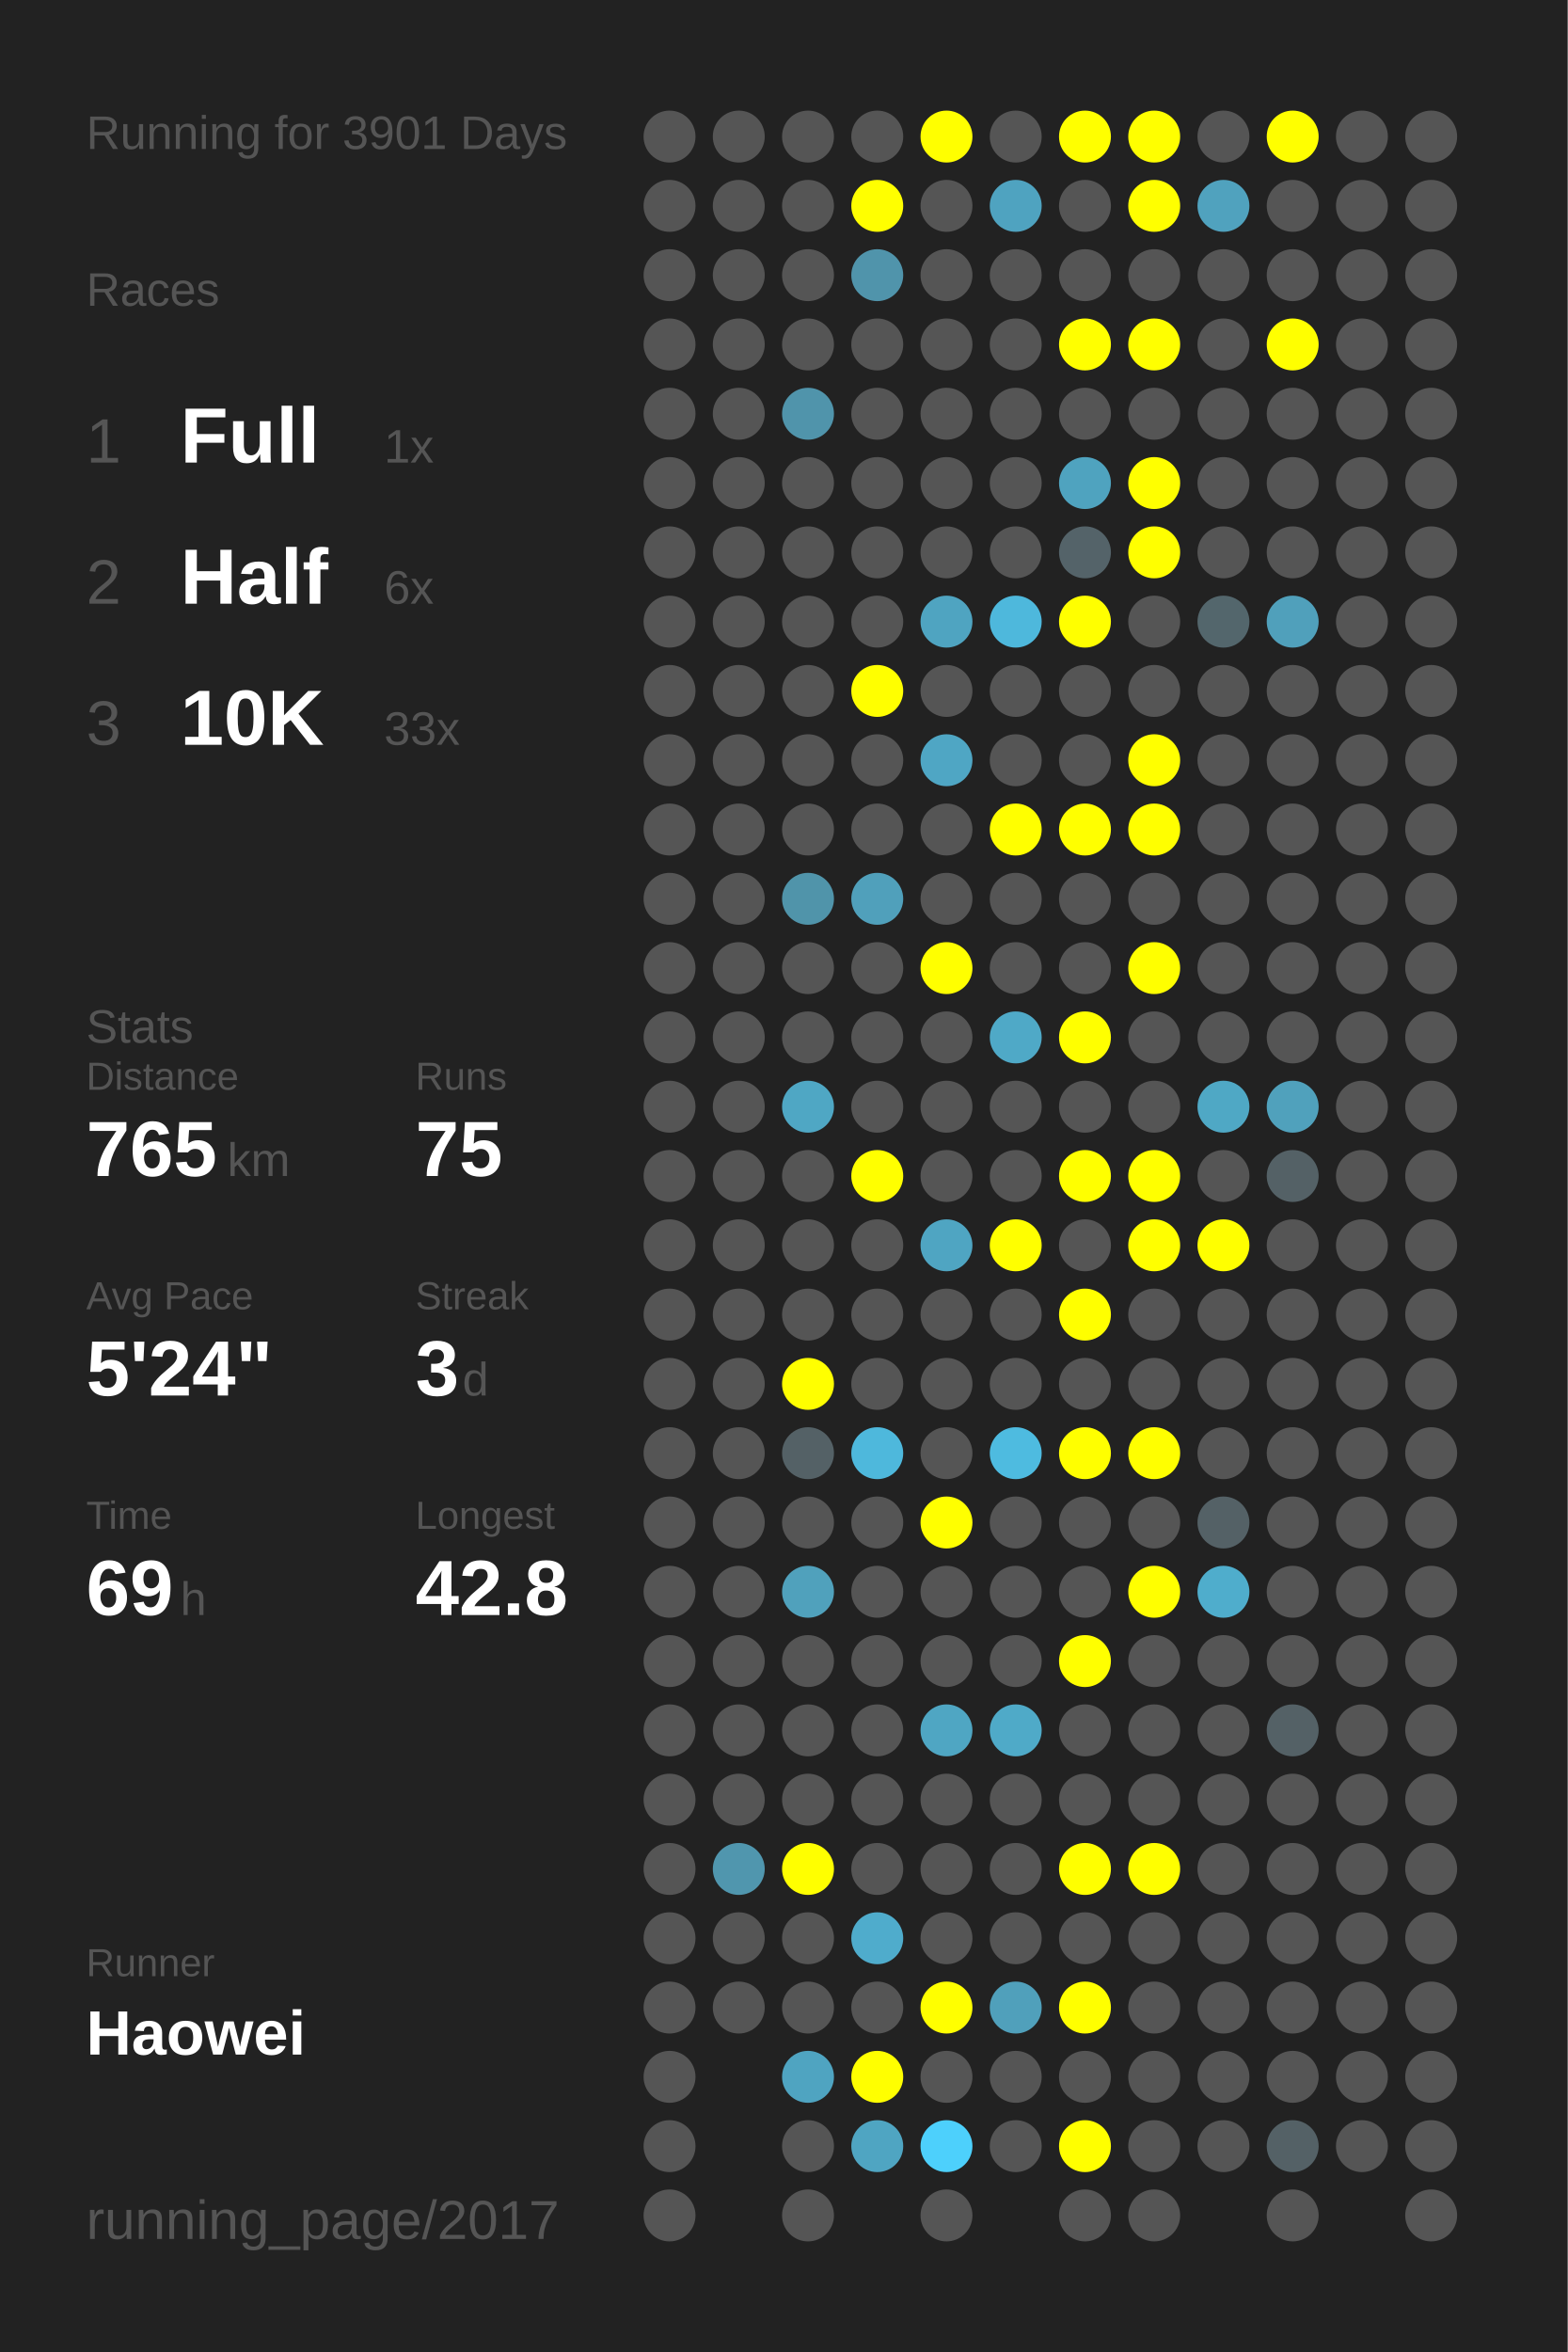
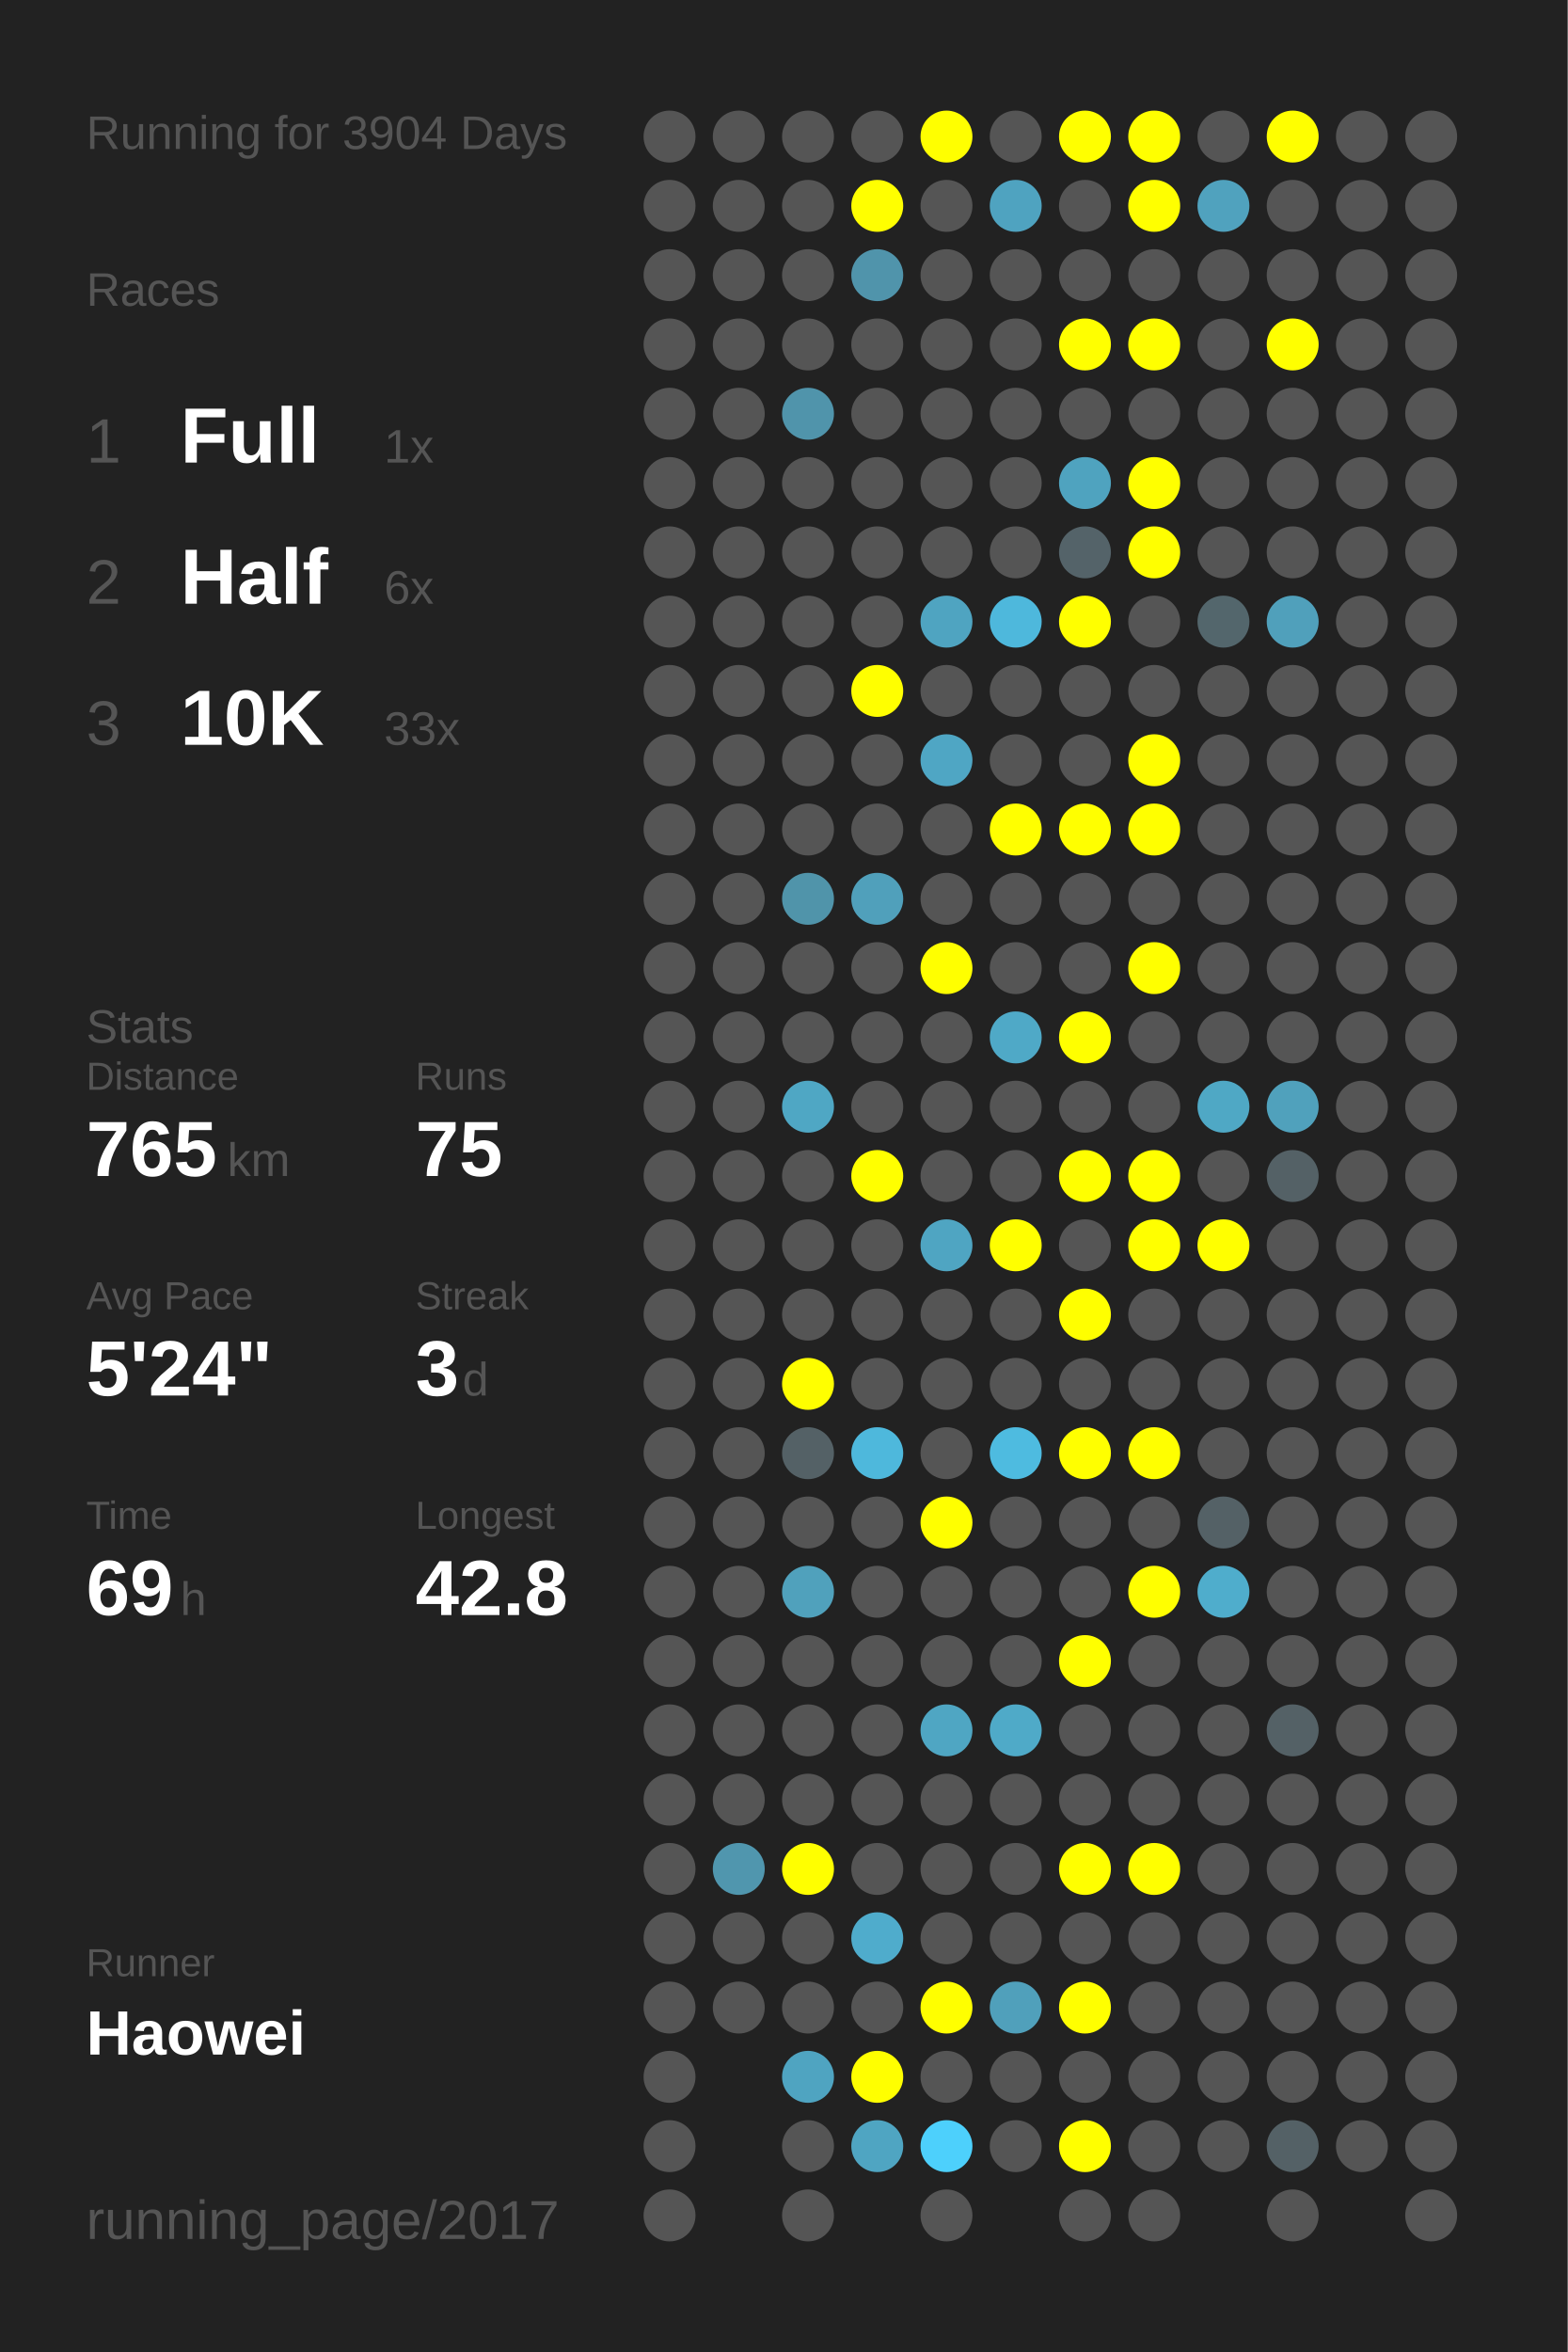
<svg xmlns="http://www.w3.org/2000/svg" baseProfile="full" height="300mm" version="1.1" viewBox="0,0,200,300" width="200mm">
  <defs />
  <rect fill="#222222" height="300" width="200" x="0" y="0" />
-   <text fill="#555555" style="font-size:6px; font-family:Arial;" x="11" y="19">Running for 3901 Days</text>
+   <text fill="#555555" style="font-size:6px; font-family:Arial;" x="11" y="19">Running for 3904 Days</text>
  <text fill="#555555" style="font-size:6px; font-family:Arial;" x="11" y="39">Races</text>
  <text fill="#555555" style="font-size:8px; font-family:Arial;" x="11" y="59">1</text>
  <text fill="#FFFFFF" style="font-size:10px; font-family:Arial; font-weight:bold;" x="23" y="59">Full</text>
  <text fill="#555555" style="font-size:6px; font-family:Arial;" x="49" y="59">1x</text>
  <text fill="#555555" style="font-size:8px; font-family:Arial;" x="11" y="77">2</text>
  <text fill="#FFFFFF" style="font-size:10px; font-family:Arial; font-weight:bold;" x="23" y="77">Half</text>
  <text fill="#555555" style="font-size:6px; font-family:Arial;" x="49" y="77">6x</text>
  <text fill="#555555" style="font-size:8px; font-family:Arial;" x="11" y="95">3</text>
  <text fill="#FFFFFF" style="font-size:10px; font-family:Arial; font-weight:bold;" x="23" y="95">10K</text>
  <text fill="#555555" style="font-size:6px; font-family:Arial;" x="49" y="95">33x</text>
  <text fill="#555555" style="font-size:6px; font-family:Arial;" x="11" y="133">Stats</text>
  <text fill="#555555" style="font-size:5px; font-family:Arial;" x="11" y="139">Distance</text>
  <text fill="#FFFFFF" style="font-size:10px; font-family:Arial; font-weight:bold;" x="11" y="150">765</text>
  <text fill="#555555" style="font-size:6px; font-family:Arial;" x="29" y="150">km</text>
  <text fill="#555555" style="font-size:5px; font-family:Arial;" x="53" y="139">Runs</text>
  <text fill="#FFFFFF" style="font-size:10px; font-family:Arial; font-weight:bold;" x="53" y="150">75</text>
  <text fill="#555555" style="font-size:5px; font-family:Arial;" x="11" y="167">Avg Pace</text>
  <text fill="#FFFFFF" style="font-size:10px; font-family:Arial; font-weight:bold;" x="11" y="178">5'24"</text>
  <text fill="#555555" style="font-size:5px; font-family:Arial;" x="53" y="167">Streak</text>
  <text fill="#FFFFFF" style="font-size:10px; font-family:Arial; font-weight:bold;" x="53" y="178">3</text>
  <text fill="#555555" style="font-size:6px; font-family:Arial;" x="59" y="178">d</text>
  <text fill="#555555" style="font-size:5px; font-family:Arial;" x="11" y="195">Time</text>
  <text fill="#FFFFFF" style="font-size:10px; font-family:Arial; font-weight:bold;" x="11" y="206">69</text>
  <text fill="#555555" style="font-size:6px; font-family:Arial;" x="23" y="206">h</text>
  <text fill="#555555" style="font-size:5px; font-family:Arial;" x="53" y="195">Longest</text>
  <text fill="#FFFFFF" style="font-size:10px; font-family:Arial; font-weight:bold;" x="53" y="206">42.8</text>
  <text fill="#555555" style="font-size:5px; font-family:Arial;" x="11" y="252.065">Runner</text>
  <text fill="#FFFFFF" style="font-size:8px; font-family:Arial; font-weight:bold;" x="11" y="262.065">Haowei</text>
  <text fill="#555555" style="font-size:7px; font-family:Arial;" x="11" y="285.581">running_page/2017</text>
  <circle cx="85.417" cy="17.419" fill="#555555" r="3.312" />
  <circle cx="85.417" cy="26.258" fill="#555555" r="3.312" />
  <circle cx="85.417" cy="35.097" fill="#555555" r="3.312" />
  <circle cx="85.417" cy="43.935" fill="#555555" r="3.312" />
  <circle cx="85.417" cy="52.774" fill="#555555" r="3.312" />
  <circle cx="85.417" cy="61.613" fill="#555555" r="3.312" />
  <circle cx="85.417" cy="70.452" fill="#555555" r="3.312" />
  <circle cx="85.417" cy="79.29" fill="#555555" r="3.312" />
  <circle cx="85.417" cy="88.129" fill="#555555" r="3.312" />
  <circle cx="85.417" cy="96.968" fill="#555555" r="3.312" />
  <circle cx="85.417" cy="105.806" fill="#555555" r="3.312" />
  <circle cx="85.417" cy="114.645" fill="#555555" r="3.312" />
  <circle cx="85.417" cy="123.484" fill="#555555" r="3.312" />
  <circle cx="85.417" cy="132.323" fill="#555555" r="3.312" />
  <circle cx="85.417" cy="141.161" fill="#555555" r="3.312" />
  <circle cx="85.417" cy="150" fill="#555555" r="3.312" />
  <circle cx="85.417" cy="158.839" fill="#555555" r="3.312" />
  <circle cx="85.417" cy="167.677" fill="#555555" r="3.312" />
  <circle cx="85.417" cy="176.516" fill="#555555" r="3.312" />
  <circle cx="85.417" cy="185.355" fill="#555555" r="3.312" />
  <circle cx="85.417" cy="194.194" fill="#555555" r="3.312" />
  <circle cx="85.417" cy="203.032" fill="#555555" r="3.312" />
  <circle cx="85.417" cy="211.871" fill="#555555" r="3.312" />
  <circle cx="85.417" cy="220.71" fill="#555555" r="3.312" />
  <circle cx="85.417" cy="229.548" fill="#555555" r="3.312" />
  <circle cx="85.417" cy="238.387" fill="#555555" r="3.312" />
  <circle cx="85.417" cy="247.226" fill="#555555" r="3.312" />
  <circle cx="85.417" cy="256.065" fill="#555555" r="3.312" />
  <circle cx="85.417" cy="264.903" fill="#555555" r="3.312" />
  <circle cx="85.417" cy="273.742" fill="#555555" r="3.312" />
  <circle cx="85.417" cy="282.581" fill="#555555" r="3.312" />
  <circle cx="94.25" cy="17.419" fill="#555555" r="3.312" />
  <circle cx="94.25" cy="26.258" fill="#555555" r="3.312" />
  <circle cx="94.25" cy="35.097" fill="#555555" r="3.312" />
  <circle cx="94.25" cy="43.935" fill="#555555" r="3.312" />
  <circle cx="94.25" cy="52.774" fill="#555555" r="3.312" />
  <circle cx="94.25" cy="61.613" fill="#555555" r="3.312" />
  <circle cx="94.25" cy="70.452" fill="#555555" r="3.312" />
  <circle cx="94.25" cy="79.29" fill="#555555" r="3.312" />
  <circle cx="94.25" cy="88.129" fill="#555555" r="3.312" />
  <circle cx="94.25" cy="96.968" fill="#555555" r="3.312" />
  <circle cx="94.25" cy="105.806" fill="#555555" r="3.312" />
  <circle cx="94.25" cy="114.645" fill="#555555" r="3.312" />
  <circle cx="94.25" cy="123.484" fill="#555555" r="3.312" />
  <circle cx="94.25" cy="132.323" fill="#555555" r="3.312" />
  <circle cx="94.25" cy="141.161" fill="#555555" r="3.312" />
  <circle cx="94.25" cy="150" fill="#555555" r="3.312" />
  <circle cx="94.25" cy="158.839" fill="#555555" r="3.312" />
  <circle cx="94.25" cy="167.677" fill="#555555" r="3.312" />
  <circle cx="94.25" cy="176.516" fill="#555555" r="3.312" />
  <circle cx="94.25" cy="185.355" fill="#555555" r="3.312" />
  <circle cx="94.25" cy="194.194" fill="#555555" r="3.312" />
  <circle cx="94.25" cy="203.032" fill="#555555" r="3.312" />
  <circle cx="94.25" cy="211.871" fill="#555555" r="3.312" />
  <circle cx="94.25" cy="220.71" fill="#555555" r="3.312" />
  <circle cx="94.25" cy="229.548" fill="#555555" r="3.312" />
  <circle cx="94.25" cy="238.387" fill="#5096ae" r="3.312" />
  <circle cx="94.25" cy="247.226" fill="#555555" r="3.312" />
  <circle cx="94.25" cy="256.065" fill="#555555" r="3.312" />
  <circle cx="103.083" cy="17.419" fill="#555555" r="3.312" />
  <circle cx="103.083" cy="26.258" fill="#555555" r="3.312" />
  <circle cx="103.083" cy="35.097" fill="#555555" r="3.312" />
  <circle cx="103.083" cy="43.935" fill="#555555" r="3.312" />
  <circle cx="103.083" cy="52.774" fill="#5094ab" r="3.312" />
  <circle cx="103.083" cy="61.613" fill="#555555" r="3.312" />
  <circle cx="103.083" cy="70.452" fill="#555555" r="3.312" />
  <circle cx="103.083" cy="79.29" fill="#555555" r="3.312" />
  <circle cx="103.083" cy="88.129" fill="#555555" r="3.312" />
  <circle cx="103.083" cy="96.968" fill="#555555" r="3.312" />
  <circle cx="103.083" cy="105.806" fill="#555555" r="3.312" />
  <circle cx="103.083" cy="114.645" fill="#5094aa" r="3.312" />
  <circle cx="103.083" cy="123.484" fill="#555555" r="3.312" />
  <circle cx="103.083" cy="132.323" fill="#555555" r="3.312" />
  <circle cx="103.083" cy="141.161" fill="#4fa7c4" r="3.312" />
  <circle cx="103.083" cy="150" fill="#555555" r="3.312" />
  <circle cx="103.083" cy="158.839" fill="#555555" r="3.312" />
  <circle cx="103.083" cy="167.677" fill="#555555" r="3.312" />
  <circle cx="103.083" cy="176.516" fill="#FFFF00" r="3.312" />
  <circle cx="103.083" cy="185.355" fill="#546166" r="3.312" />
  <circle cx="103.083" cy="194.194" fill="#555555" r="3.312" />
  <circle cx="103.083" cy="203.032" fill="#50a1bc" r="3.312" />
  <circle cx="103.083" cy="211.871" fill="#555555" r="3.312" />
  <circle cx="103.083" cy="220.71" fill="#555555" r="3.312" />
  <circle cx="103.083" cy="229.548" fill="#555555" r="3.312" />
  <circle cx="103.083" cy="238.387" fill="#FFFF00" r="3.312" />
  <circle cx="103.083" cy="247.226" fill="#555555" r="3.312" />
  <circle cx="103.083" cy="256.065" fill="#555555" r="3.312" />
  <circle cx="103.083" cy="264.903" fill="#4fa4c1" r="3.312" />
  <circle cx="103.083" cy="273.742" fill="#555555" r="3.312" />
  <circle cx="103.083" cy="282.581" fill="#555555" r="3.312" />
  <circle cx="111.917" cy="17.419" fill="#555555" r="3.312" />
  <circle cx="111.917" cy="26.258" fill="#FFFF00" r="3.312" />
  <circle cx="111.917" cy="35.097" fill="#5094ab" r="3.312" />
  <circle cx="111.917" cy="43.935" fill="#555555" r="3.312" />
  <circle cx="111.917" cy="52.774" fill="#555555" r="3.312" />
  <circle cx="111.917" cy="61.613" fill="#555555" r="3.312" />
  <circle cx="111.917" cy="70.452" fill="#555555" r="3.312" />
  <circle cx="111.917" cy="79.29" fill="#555555" r="3.312" />
  <circle cx="111.917" cy="88.129" fill="#FFFF00" r="3.312" />
  <circle cx="111.917" cy="96.968" fill="#555555" r="3.312" />
  <circle cx="111.917" cy="105.806" fill="#555555" r="3.312" />
  <circle cx="111.917" cy="114.645" fill="#50a0bb" r="3.312" />
  <circle cx="111.917" cy="123.484" fill="#555555" r="3.312" />
  <circle cx="111.917" cy="132.323" fill="#555555" r="3.312" />
  <circle cx="111.917" cy="141.161" fill="#555555" r="3.312" />
  <circle cx="111.917" cy="150" fill="#FFFF00" r="3.312" />
  <circle cx="111.917" cy="158.839" fill="#555555" r="3.312" />
  <circle cx="111.917" cy="167.677" fill="#555555" r="3.312" />
  <circle cx="111.917" cy="176.516" fill="#555555" r="3.312" />
  <circle cx="111.917" cy="185.355" fill="#4eb8dc" r="3.312" />
  <circle cx="111.917" cy="194.194" fill="#555555" r="3.312" />
  <circle cx="111.917" cy="203.032" fill="#555555" r="3.312" />
  <circle cx="111.917" cy="211.871" fill="#555555" r="3.312" />
  <circle cx="111.917" cy="220.71" fill="#555555" r="3.312" />
  <circle cx="111.917" cy="229.548" fill="#555555" r="3.312" />
  <circle cx="111.917" cy="238.387" fill="#555555" r="3.312" />
  <circle cx="111.917" cy="247.226" fill="#4faccc" r="3.312" />
  <circle cx="111.917" cy="256.065" fill="#555555" r="3.312" />
  <circle cx="111.917" cy="264.903" fill="#FFFF00" r="3.312" />
  <circle cx="111.917" cy="273.742" fill="#4fa5c2" r="3.312" />
  <circle cx="120.75" cy="17.419" fill="#FFFF00" r="3.312" />
  <circle cx="120.75" cy="26.258" fill="#555555" r="3.312" />
  <circle cx="120.75" cy="35.097" fill="#555555" r="3.312" />
  <circle cx="120.75" cy="43.935" fill="#555555" r="3.312" />
  <circle cx="120.75" cy="52.774" fill="#555555" r="3.312" />
  <circle cx="120.75" cy="61.613" fill="#555555" r="3.312" />
  <circle cx="120.75" cy="70.452" fill="#555555" r="3.312" />
  <circle cx="120.75" cy="79.29" fill="#4fa4c1" r="3.312" />
  <circle cx="120.75" cy="88.129" fill="#555555" r="3.312" />
  <circle cx="120.75" cy="96.968" fill="#4fa6c4" r="3.312" />
  <circle cx="120.75" cy="105.806" fill="#555555" r="3.312" />
  <circle cx="120.75" cy="114.645" fill="#555555" r="3.312" />
  <circle cx="120.75" cy="123.484" fill="#FFFF00" r="3.312" />
  <circle cx="120.75" cy="132.323" fill="#555555" r="3.312" />
  <circle cx="120.75" cy="141.161" fill="#555555" r="3.312" />
  <circle cx="120.75" cy="150" fill="#555555" r="3.312" />
  <circle cx="120.75" cy="158.839" fill="#4fa5c2" r="3.312" />
  <circle cx="120.75" cy="167.677" fill="#555555" r="3.312" />
  <circle cx="120.75" cy="176.516" fill="#555555" r="3.312" />
  <circle cx="120.75" cy="185.355" fill="#555555" r="3.312" />
  <circle cx="120.75" cy="194.194" fill="#FFFF00" r="3.312" />
  <circle cx="120.75" cy="203.032" fill="#555555" r="3.312" />
  <circle cx="120.75" cy="211.871" fill="#555555" r="3.312" />
  <circle cx="120.75" cy="220.71" fill="#4fa6c3" r="3.312" />
  <circle cx="120.75" cy="229.548" fill="#555555" r="3.312" />
  <circle cx="120.75" cy="238.387" fill="#555555" r="3.312" />
  <circle cx="120.75" cy="247.226" fill="#555555" r="3.312" />
  <circle cx="120.75" cy="256.065" fill="#FFFF00" r="3.312" />
  <circle cx="120.75" cy="264.903" fill="#555555" r="3.312" />
  <circle cx="120.75" cy="273.742" fill="#4dd0fc" r="3.312" />
  <circle cx="120.75" cy="282.581" fill="#555555" r="3.312" />
  <circle cx="129.583" cy="17.419" fill="#555555" r="3.312" />
  <circle cx="129.583" cy="26.258" fill="#4fa3c0" r="3.312" />
  <circle cx="129.583" cy="35.097" fill="#555555" r="3.312" />
  <circle cx="129.583" cy="43.935" fill="#555555" r="3.312" />
  <circle cx="129.583" cy="52.774" fill="#555555" r="3.312" />
  <circle cx="129.583" cy="61.613" fill="#555555" r="3.312" />
  <circle cx="129.583" cy="70.452" fill="#555555" r="3.312" />
  <circle cx="129.583" cy="79.29" fill="#4eb8dc" r="3.312" />
  <circle cx="129.583" cy="88.129" fill="#555555" r="3.312" />
  <circle cx="129.583" cy="96.968" fill="#555555" r="3.312" />
  <circle cx="129.583" cy="105.806" fill="#FFFF00" r="3.312" />
  <circle cx="129.583" cy="114.645" fill="#555555" r="3.312" />
  <circle cx="129.583" cy="123.484" fill="#555555" r="3.312" />
  <circle cx="129.583" cy="132.323" fill="#4fa9c7" r="3.312" />
  <circle cx="129.583" cy="141.161" fill="#555555" r="3.312" />
  <circle cx="129.583" cy="150" fill="#555555" r="3.312" />
  <circle cx="129.583" cy="158.839" fill="#FFFF00" r="3.312" />
  <circle cx="129.583" cy="167.677" fill="#555555" r="3.312" />
  <circle cx="129.583" cy="176.516" fill="#555555" r="3.312" />
  <circle cx="129.583" cy="185.355" fill="#4ebbe0" r="3.312" />
  <circle cx="129.583" cy="194.194" fill="#555555" r="3.312" />
  <circle cx="129.583" cy="203.032" fill="#555555" r="3.312" />
  <circle cx="129.583" cy="211.871" fill="#555555" r="3.312" />
  <circle cx="129.583" cy="220.71" fill="#4faac8" r="3.312" />
  <circle cx="129.583" cy="229.548" fill="#555555" r="3.312" />
  <circle cx="129.583" cy="238.387" fill="#555555" r="3.312" />
  <circle cx="129.583" cy="247.226" fill="#555555" r="3.312" />
  <circle cx="129.583" cy="256.065" fill="#50a0bb" r="3.312" />
  <circle cx="129.583" cy="264.903" fill="#555555" r="3.312" />
  <circle cx="129.583" cy="273.742" fill="#555555" r="3.312" />
  <circle cx="138.417" cy="17.419" fill="#FFFF00" r="3.312" />
  <circle cx="138.417" cy="26.258" fill="#555555" r="3.312" />
  <circle cx="138.417" cy="35.097" fill="#555555" r="3.312" />
  <circle cx="138.417" cy="43.935" fill="#FFFF00" r="3.312" />
  <circle cx="138.417" cy="52.774" fill="#555555" r="3.312" />
  <circle cx="138.417" cy="61.613" fill="#4fa3bf" r="3.312" />
  <circle cx="138.417" cy="70.452" fill="#546369" r="3.312" />
  <circle cx="138.417" cy="79.29" fill="#FFFF00" r="3.312" />
  <circle cx="138.417" cy="88.129" fill="#555555" r="3.312" />
  <circle cx="138.417" cy="96.968" fill="#555555" r="3.312" />
  <circle cx="138.417" cy="105.806" fill="#FFFF00" r="3.312" />
  <circle cx="138.417" cy="114.645" fill="#555555" r="3.312" />
  <circle cx="138.417" cy="123.484" fill="#555555" r="3.312" />
  <circle cx="138.417" cy="132.323" fill="#FFFF00" r="3.312" />
  <circle cx="138.417" cy="141.161" fill="#555555" r="3.312" />
  <circle cx="138.417" cy="150" fill="#FFFF00" r="3.312" />
  <circle cx="138.417" cy="158.839" fill="#555555" r="3.312" />
  <circle cx="138.417" cy="167.677" fill="#FFFF00" r="3.312" />
  <circle cx="138.417" cy="176.516" fill="#555555" r="3.312" />
  <circle cx="138.417" cy="185.355" fill="#FFFF00" r="3.312" />
  <circle cx="138.417" cy="194.194" fill="#555555" r="3.312" />
  <circle cx="138.417" cy="203.032" fill="#555555" r="3.312" />
  <circle cx="138.417" cy="211.871" fill="#FFFF00" r="3.312" />
  <circle cx="138.417" cy="220.71" fill="#555555" r="3.312" />
  <circle cx="138.417" cy="229.548" fill="#555555" r="3.312" />
  <circle cx="138.417" cy="238.387" fill="#FFFF00" r="3.312" />
  <circle cx="138.417" cy="247.226" fill="#555555" r="3.312" />
  <circle cx="138.417" cy="256.065" fill="#FFFF00" r="3.312" />
  <circle cx="138.417" cy="264.903" fill="#555555" r="3.312" />
  <circle cx="138.417" cy="273.742" fill="#FFFF00" r="3.312" />
  <circle cx="138.417" cy="282.581" fill="#555555" r="3.312" />
  <circle cx="147.25" cy="17.419" fill="#FFFF00" r="3.312" />
  <circle cx="147.25" cy="26.258" fill="#FFFF00" r="3.312" />
  <circle cx="147.25" cy="35.097" fill="#555555" r="3.312" />
  <circle cx="147.25" cy="43.935" fill="#FFFF00" r="3.312" />
  <circle cx="147.25" cy="52.774" fill="#555555" r="3.312" />
  <circle cx="147.25" cy="61.613" fill="#FFFF00" r="3.312" />
  <circle cx="147.25" cy="70.452" fill="#FFFF00" r="3.312" />
  <circle cx="147.25" cy="79.29" fill="#555555" r="3.312" />
  <circle cx="147.25" cy="88.129" fill="#555555" r="3.312" />
  <circle cx="147.25" cy="96.968" fill="#FFFF00" r="3.312" />
  <circle cx="147.25" cy="105.806" fill="#FFFF00" r="3.312" />
  <circle cx="147.25" cy="114.645" fill="#555555" r="3.312" />
  <circle cx="147.25" cy="123.484" fill="#FFFF00" r="3.312" />
  <circle cx="147.25" cy="132.323" fill="#555555" r="3.312" />
  <circle cx="147.25" cy="141.161" fill="#555555" r="3.312" />
  <circle cx="147.25" cy="150" fill="#FFFF00" r="3.312" />
  <circle cx="147.25" cy="158.839" fill="#FFFF00" r="3.312" />
  <circle cx="147.25" cy="167.677" fill="#555555" r="3.312" />
  <circle cx="147.25" cy="176.516" fill="#555555" r="3.312" />
  <circle cx="147.25" cy="185.355" fill="#FFFF00" r="3.312" />
  <circle cx="147.25" cy="194.194" fill="#555555" r="3.312" />
  <circle cx="147.25" cy="203.032" fill="#FFFF00" r="3.312" />
  <circle cx="147.25" cy="211.871" fill="#555555" r="3.312" />
  <circle cx="147.25" cy="220.71" fill="#555555" r="3.312" />
  <circle cx="147.25" cy="229.548" fill="#555555" r="3.312" />
  <circle cx="147.25" cy="238.387" fill="#FFFF00" r="3.312" />
  <circle cx="147.25" cy="247.226" fill="#555555" r="3.312" />
  <circle cx="147.25" cy="256.065" fill="#555555" r="3.312" />
  <circle cx="147.25" cy="264.903" fill="#555555" r="3.312" />
  <circle cx="147.25" cy="273.742" fill="#555555" r="3.312" />
  <circle cx="147.25" cy="282.581" fill="#555555" r="3.312" />
  <circle cx="156.083" cy="17.419" fill="#555555" r="3.312" />
  <circle cx="156.083" cy="26.258" fill="#50a2be" r="3.312" />
  <circle cx="156.083" cy="35.097" fill="#555555" r="3.312" />
  <circle cx="156.083" cy="43.935" fill="#555555" r="3.312" />
  <circle cx="156.083" cy="52.774" fill="#555555" r="3.312" />
  <circle cx="156.083" cy="61.613" fill="#555555" r="3.312" />
  <circle cx="156.083" cy="70.452" fill="#555555" r="3.312" />
  <circle cx="156.083" cy="79.29" fill="#53666c" r="3.312" />
  <circle cx="156.083" cy="88.129" fill="#555555" r="3.312" />
  <circle cx="156.083" cy="96.968" fill="#555555" r="3.312" />
  <circle cx="156.083" cy="105.806" fill="#555555" r="3.312" />
  <circle cx="156.083" cy="114.645" fill="#555555" r="3.312" />
  <circle cx="156.083" cy="123.484" fill="#555555" r="3.312" />
  <circle cx="156.083" cy="132.323" fill="#555555" r="3.312" />
  <circle cx="156.083" cy="141.161" fill="#4fa8c5" r="3.312" />
  <circle cx="156.083" cy="150" fill="#555555" r="3.312" />
  <circle cx="156.083" cy="158.839" fill="#FFFF00" r="3.312" />
  <circle cx="156.083" cy="167.677" fill="#555555" r="3.312" />
  <circle cx="156.083" cy="176.516" fill="#555555" r="3.312" />
  <circle cx="156.083" cy="185.355" fill="#555555" r="3.312" />
  <circle cx="156.083" cy="194.194" fill="#546166" r="3.312" />
  <circle cx="156.083" cy="203.032" fill="#4fadcc" r="3.312" />
  <circle cx="156.083" cy="211.871" fill="#555555" r="3.312" />
  <circle cx="156.083" cy="220.71" fill="#555555" r="3.312" />
  <circle cx="156.083" cy="229.548" fill="#555555" r="3.312" />
  <circle cx="156.083" cy="238.387" fill="#555555" r="3.312" />
  <circle cx="156.083" cy="247.226" fill="#555555" r="3.312" />
  <circle cx="156.083" cy="256.065" fill="#555555" r="3.312" />
  <circle cx="156.083" cy="264.903" fill="#555555" r="3.312" />
  <circle cx="156.083" cy="273.742" fill="#555555" r="3.312" />
  <circle cx="164.917" cy="17.419" fill="#FFFF00" r="3.312" />
  <circle cx="164.917" cy="26.258" fill="#555555" r="3.312" />
  <circle cx="164.917" cy="35.097" fill="#555555" r="3.312" />
  <circle cx="164.917" cy="43.935" fill="#FFFF00" r="3.312" />
  <circle cx="164.917" cy="52.774" fill="#555555" r="3.312" />
  <circle cx="164.917" cy="61.613" fill="#555555" r="3.312" />
  <circle cx="164.917" cy="70.452" fill="#555555" r="3.312" />
  <circle cx="164.917" cy="79.29" fill="#50a0bb" r="3.312" />
  <circle cx="164.917" cy="88.129" fill="#555555" r="3.312" />
  <circle cx="164.917" cy="96.968" fill="#555555" r="3.312" />
  <circle cx="164.917" cy="105.806" fill="#555555" r="3.312" />
  <circle cx="164.917" cy="114.645" fill="#555555" r="3.312" />
  <circle cx="164.917" cy="123.484" fill="#555555" r="3.312" />
  <circle cx="164.917" cy="132.323" fill="#555555" r="3.312" />
  <circle cx="164.917" cy="141.161" fill="#50a1bc" r="3.312" />
  <circle cx="164.917" cy="150" fill="#546166" r="3.312" />
  <circle cx="164.917" cy="158.839" fill="#555555" r="3.312" />
  <circle cx="164.917" cy="167.677" fill="#555555" r="3.312" />
  <circle cx="164.917" cy="176.516" fill="#555555" r="3.312" />
  <circle cx="164.917" cy="185.355" fill="#555555" r="3.312" />
  <circle cx="164.917" cy="194.194" fill="#555555" r="3.312" />
  <circle cx="164.917" cy="203.032" fill="#555555" r="3.312" />
  <circle cx="164.917" cy="211.871" fill="#555555" r="3.312" />
  <circle cx="164.917" cy="220.71" fill="#546166" r="3.312" />
  <circle cx="164.917" cy="229.548" fill="#555555" r="3.312" />
  <circle cx="164.917" cy="238.387" fill="#555555" r="3.312" />
  <circle cx="164.917" cy="247.226" fill="#555555" r="3.312" />
  <circle cx="164.917" cy="256.065" fill="#555555" r="3.312" />
  <circle cx="164.917" cy="264.903" fill="#555555" r="3.312" />
  <circle cx="164.917" cy="273.742" fill="#546166" r="3.312" />
  <circle cx="164.917" cy="282.581" fill="#555555" r="3.312" />
  <circle cx="173.75" cy="17.419" fill="#555555" r="3.312" />
  <circle cx="173.75" cy="26.258" fill="#555555" r="3.312" />
  <circle cx="173.75" cy="35.097" fill="#555555" r="3.312" />
  <circle cx="173.75" cy="43.935" fill="#555555" r="3.312" />
  <circle cx="173.75" cy="52.774" fill="#555555" r="3.312" />
  <circle cx="173.75" cy="61.613" fill="#555555" r="3.312" />
  <circle cx="173.75" cy="70.452" fill="#555555" r="3.312" />
  <circle cx="173.75" cy="79.29" fill="#555555" r="3.312" />
  <circle cx="173.75" cy="88.129" fill="#555555" r="3.312" />
  <circle cx="173.75" cy="96.968" fill="#555555" r="3.312" />
  <circle cx="173.75" cy="105.806" fill="#555555" r="3.312" />
  <circle cx="173.75" cy="114.645" fill="#555555" r="3.312" />
  <circle cx="173.75" cy="123.484" fill="#555555" r="3.312" />
  <circle cx="173.75" cy="132.323" fill="#555555" r="3.312" />
  <circle cx="173.75" cy="141.161" fill="#555555" r="3.312" />
  <circle cx="173.75" cy="150" fill="#555555" r="3.312" />
  <circle cx="173.75" cy="158.839" fill="#555555" r="3.312" />
  <circle cx="173.75" cy="167.677" fill="#555555" r="3.312" />
  <circle cx="173.75" cy="176.516" fill="#555555" r="3.312" />
  <circle cx="173.75" cy="185.355" fill="#555555" r="3.312" />
  <circle cx="173.75" cy="194.194" fill="#555555" r="3.312" />
  <circle cx="173.75" cy="203.032" fill="#555555" r="3.312" />
  <circle cx="173.75" cy="211.871" fill="#555555" r="3.312" />
  <circle cx="173.75" cy="220.71" fill="#555555" r="3.312" />
  <circle cx="173.75" cy="229.548" fill="#555555" r="3.312" />
  <circle cx="173.75" cy="238.387" fill="#555555" r="3.312" />
  <circle cx="173.75" cy="247.226" fill="#555555" r="3.312" />
  <circle cx="173.75" cy="256.065" fill="#555555" r="3.312" />
  <circle cx="173.75" cy="264.903" fill="#555555" r="3.312" />
  <circle cx="173.75" cy="273.742" fill="#555555" r="3.312" />
  <circle cx="182.583" cy="17.419" fill="#555555" r="3.312" />
  <circle cx="182.583" cy="26.258" fill="#555555" r="3.312" />
  <circle cx="182.583" cy="35.097" fill="#555555" r="3.312" />
  <circle cx="182.583" cy="43.935" fill="#555555" r="3.312" />
  <circle cx="182.583" cy="52.774" fill="#555555" r="3.312" />
  <circle cx="182.583" cy="61.613" fill="#555555" r="3.312" />
  <circle cx="182.583" cy="70.452" fill="#555555" r="3.312" />
  <circle cx="182.583" cy="79.29" fill="#555555" r="3.312" />
  <circle cx="182.583" cy="88.129" fill="#555555" r="3.312" />
  <circle cx="182.583" cy="96.968" fill="#555555" r="3.312" />
  <circle cx="182.583" cy="105.806" fill="#555555" r="3.312" />
  <circle cx="182.583" cy="114.645" fill="#555555" r="3.312" />
  <circle cx="182.583" cy="123.484" fill="#555555" r="3.312" />
  <circle cx="182.583" cy="132.323" fill="#555555" r="3.312" />
  <circle cx="182.583" cy="141.161" fill="#555555" r="3.312" />
  <circle cx="182.583" cy="150" fill="#555555" r="3.312" />
  <circle cx="182.583" cy="158.839" fill="#555555" r="3.312" />
  <circle cx="182.583" cy="167.677" fill="#555555" r="3.312" />
  <circle cx="182.583" cy="176.516" fill="#555555" r="3.312" />
  <circle cx="182.583" cy="185.355" fill="#555555" r="3.312" />
  <circle cx="182.583" cy="194.194" fill="#555555" r="3.312" />
  <circle cx="182.583" cy="203.032" fill="#555555" r="3.312" />
  <circle cx="182.583" cy="211.871" fill="#555555" r="3.312" />
  <circle cx="182.583" cy="220.71" fill="#555555" r="3.312" />
  <circle cx="182.583" cy="229.548" fill="#555555" r="3.312" />
  <circle cx="182.583" cy="238.387" fill="#555555" r="3.312" />
  <circle cx="182.583" cy="247.226" fill="#555555" r="3.312" />
  <circle cx="182.583" cy="256.065" fill="#555555" r="3.312" />
  <circle cx="182.583" cy="264.903" fill="#555555" r="3.312" />
  <circle cx="182.583" cy="273.742" fill="#555555" r="3.312" />
  <circle cx="182.583" cy="282.581" fill="#555555" r="3.312" />
</svg>
